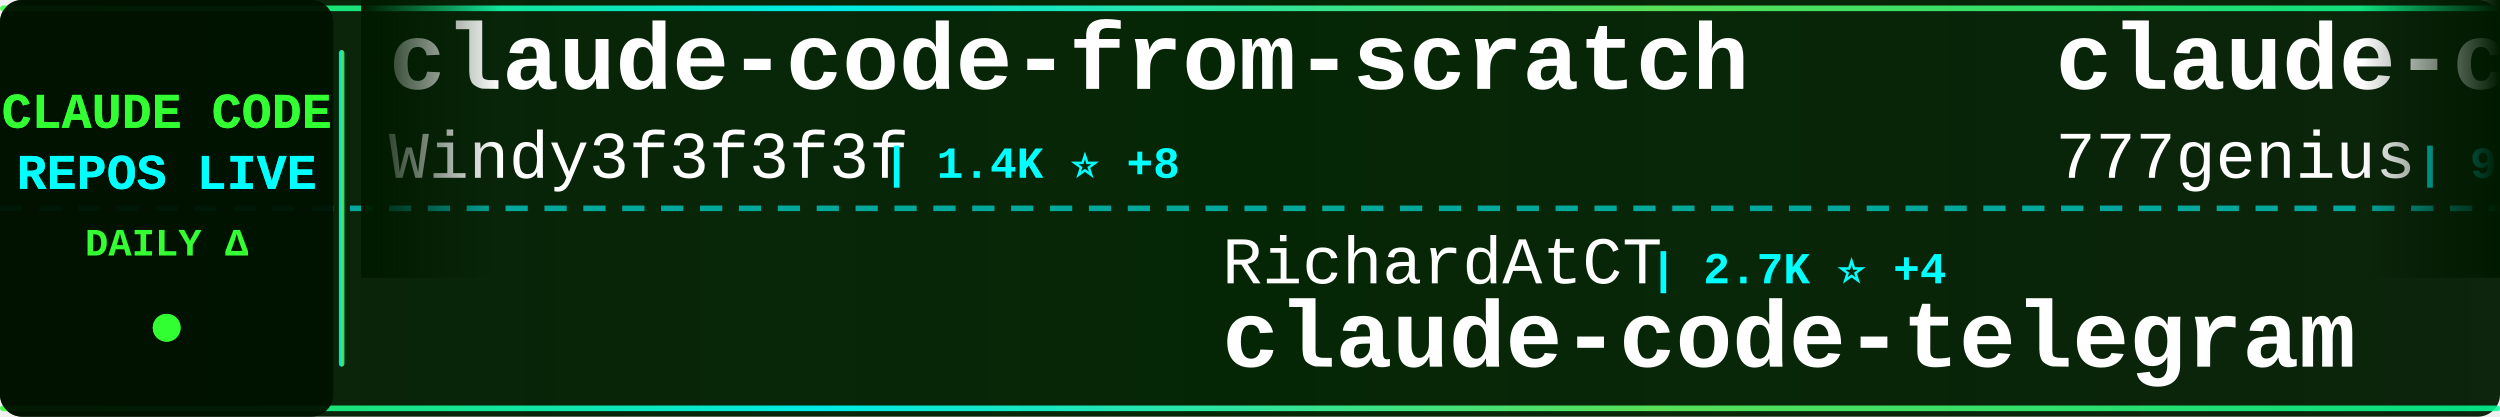
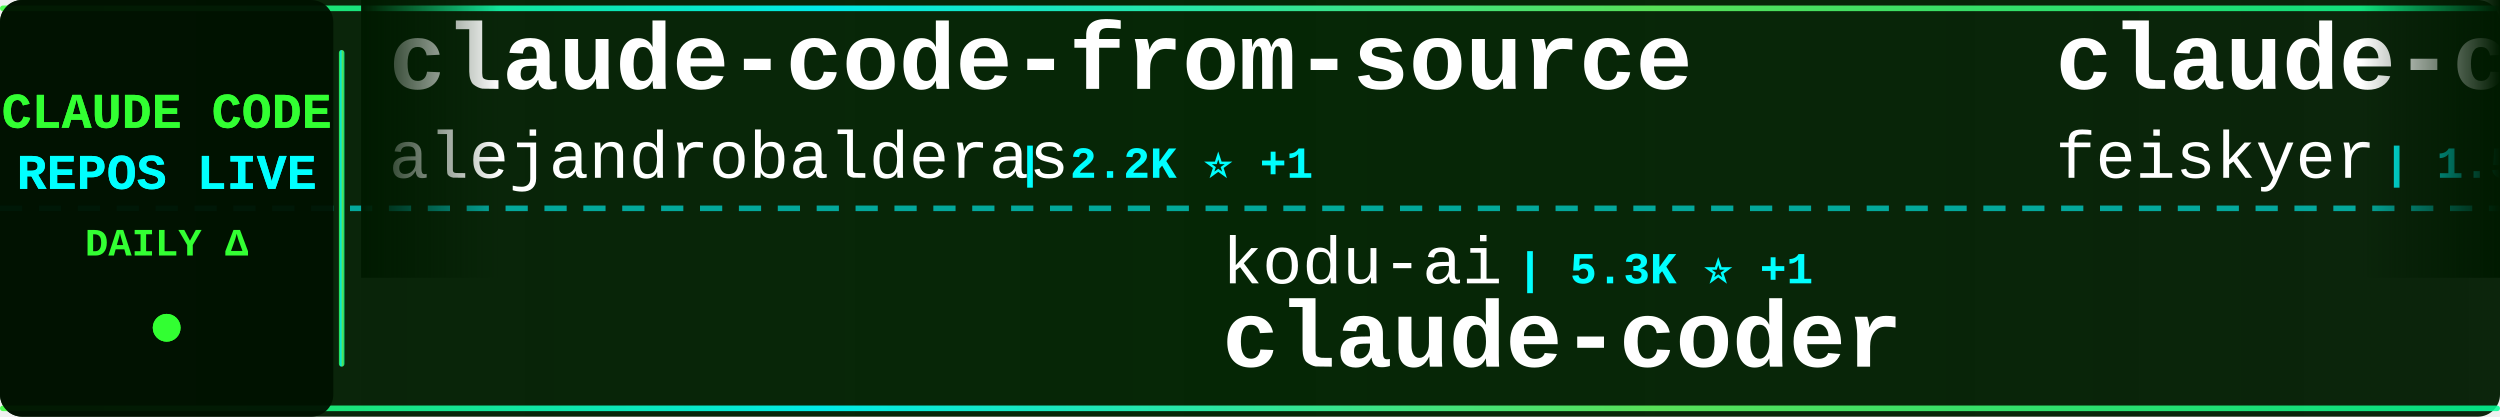
<svg xmlns="http://www.w3.org/2000/svg" width="900" height="150">
  <defs>
    <linearGradient id="tickerBg" x1="0%" y1="0%" x2="100%" y2="0%">
      <stop offset="0%" style="stop-color:#001a00;stop-opacity:0.95" />
      <stop offset="50%" style="stop-color:#002200;stop-opacity:0.98" />
      <stop offset="100%" style="stop-color:#001a00;stop-opacity:0.95" />
    </linearGradient>
    <linearGradient id="borderGrad" x1="0%" y1="0%" x2="100%" y2="0%">
      <stop offset="0%" style="stop-color:#33ff33;stop-opacity:0.85">
        <animate attributeName="stop-opacity" values="0.85;1;0.85" dur="2s" repeatCount="indefinite" />
      </stop>
      <stop offset="33%" style="stop-color:#00ffff;stop-opacity:0.9">
        <animate attributeName="stop-opacity" values="0.9;1;0.9" dur="2.2s" repeatCount="indefinite" />
      </stop>
      <stop offset="66%" style="stop-color:#66ff66;stop-opacity:0.85">
        <animate attributeName="stop-opacity" values="0.85;1;0.85" dur="1.8s" repeatCount="indefinite" />
      </stop>
      <stop offset="100%" style="stop-color:#00ff99;stop-opacity:0.85">
        <animate attributeName="stop-opacity" values="0.85;1;0.85" dur="2s" repeatCount="indefinite" />
      </stop>
    </linearGradient>
    <filter id="textGlow">
      <feGaussianBlur stdDeviation="0.1" result="coloredBlur" />
      <feMerge>
        <feMergeNode in="coloredBlur" />
        <feMergeNode in="SourceGraphic" />
      </feMerge>
    </filter>
    <filter id="metricGlow">
      <feGaussianBlur stdDeviation="0.2" result="coloredBlur" />
      <feMerge>
        <feMergeNode in="coloredBlur" />
        <feMergeNode in="SourceGraphic" />
      </feMerge>
    </filter>
    <linearGradient id="leftFade" x1="0%" y1="0%" x2="100%" y2="0%">
      <stop offset="0%" style="stop-color:#001a00;stop-opacity:1" />
      <stop offset="100%" style="stop-color:#001a00;stop-opacity:0" />
    </linearGradient>
    <linearGradient id="rightFade" x1="0%" y1="0%" x2="100%" y2="0%">
      <stop offset="0%" style="stop-color:#001a00;stop-opacity:0" />
      <stop offset="100%" style="stop-color:#001a00;stop-opacity:1" />
    </linearGradient>
  </defs>
  <rect width="900" height="150" fill="url(#tickerBg)" rx="8" />
  <rect x="0" y="2" width="900" height="2" fill="url(#borderGrad)" rx="1" />
  <rect x="0" y="146" width="900" height="2" fill="url(#borderGrad)" rx="1" />
  <line x1="0" y1="75" x2="900" y2="75" stroke="#00ffff" stroke-width="2" stroke-dasharray="8 6" opacity="0.6" />
  <rect x="0" y="0" width="120" height="150" fill="#001100" opacity="0.95" rx="8" />
  <text x="60" y="46" font-family="'Courier New', monospace" font-size="18" font-weight="bold" fill="#33ff33" text-anchor="middle" filter="url(#textGlow)">
    CLAUDE CODE
  </text>
  <text x="60" y="68" font-family="'Courier New', monospace" font-size="18" font-weight="bold" fill="#00ffff" text-anchor="middle" filter="url(#textGlow)">
    REPOS LIVE
  </text>
  <text x="60" y="92" font-family="'Courier New', monospace" font-size="14" font-weight="bold" fill="#33ff33" text-anchor="middle">
    DAILY Δ
  </text>
  <circle cx="60" cy="118" r="5" fill="#33ff33" filter="url(#metricGlow)">
    <animate attributeName="r" values="4;6;4" dur="1.5s" repeatCount="indefinite" />
    <animate attributeName="opacity" values="0.6;1;0.6" dur="1.5s" repeatCount="indefinite" />
  </circle>
  <rect x="122" y="18" width="2" height="114" fill="url(#borderGrad)" rx="1" />
  <clipPath id="tickerClip">
    <rect x="130" y="0" width="770" height="150" />
  </clipPath>
  <g clip-path="url(#tickerClip)">
    <g id="tickerItems">
      <animateTransform attributeName="transform" attributeType="XML" type="translate" from="0 0" to="-3000 0" dur="54s" repeatCount="indefinite" />
      <g transform="translate(0, 0)">
-         <text x="140" y="32" font-family="'Courier New', monospace" font-size="34" font-weight="bold" fill="#ffffff">claude-code-from-scratch</text>
-         <text x="140" y="64" font-family="'Courier New', monospace" font-size="24" font-weight="normal" fill="#ffffff" opacity="1.0">Windy3f3f3f3f</text>
-         <text x="318" y="64" font-family="'Courier New', monospace" font-size="16" font-weight="bold" fill="#00ffff"> | 1.4K ⭐ +8</text>
+         <text x="140" y="32" font-family="'Courier New', monospace" font-size="34" font-weight="bold" fill="#ffffff">claude-code-from-source</text>
+         <text x="140" y="64" font-family="'Courier New', monospace" font-size="24" font-weight="normal" fill="#ffffff" opacity="1.0">alejandrobalderas</text>
+         <text x="366" y="64" font-family="'Courier New', monospace" font-size="16" font-weight="bold" fill="#00ffff"> | 2.2K ⭐ +1</text>
      </g>
      <g transform="translate(300, 0)">
-         <text x="140" y="102" font-family="'Courier New', monospace" font-size="24" font-weight="normal" fill="#ffffff" opacity="1.0">RichardAtCT</text>
-         <text x="294" y="102" font-family="'Courier New', monospace" font-size="16" font-weight="bold" fill="#00ffff"> | 2.7K ⭐ +4</text>
-         <text x="140" y="132" font-family="'Courier New', monospace" font-size="34" font-weight="bold" fill="#ffffff">claude-code-telegram</text>
+         <text x="140" y="102" font-family="'Courier New', monospace" font-size="24" font-weight="normal" fill="#ffffff" opacity="1.0">kodu-ai</text>
+         <text x="246" y="102" font-family="'Courier New', monospace" font-size="16" font-weight="bold" fill="#00ffff"> | 5.3K ⭐ +1</text>
+         <text x="140" y="132" font-family="'Courier New', monospace" font-size="34" font-weight="bold" fill="#ffffff">claude-coder</text>
      </g>
      <g transform="translate(600, 0)">
-         <text x="140" y="32" font-family="'Courier New', monospace" font-size="34" font-weight="bold" fill="#ffffff">claude-code-source-code</text>
-         <text x="140" y="64" font-family="'Courier New', monospace" font-size="24" font-weight="normal" fill="#ffffff" opacity="1.0">777genius</text>
-         <text x="270" y="64" font-family="'Courier New', monospace" font-size="16" font-weight="bold" fill="#00ffff"> | 913 ⭐</text>
+         <text x="140" y="32" font-family="'Courier New', monospace" font-size="34" font-weight="bold" fill="#ffffff">claude-code-settings</text>
+         <text x="140" y="64" font-family="'Courier New', monospace" font-size="24" font-weight="normal" fill="#ffffff" opacity="1.0">feiskyer</text>
+         <text x="258" y="64" font-family="'Courier New', monospace" font-size="16" font-weight="bold" fill="#00ffff"> | 1.5K ⭐ +3</text>
      </g>
      <g transform="translate(900, 0)">
-         <text x="140" y="102" font-family="'Courier New', monospace" font-size="24" font-weight="normal" fill="#ffffff" opacity="1.0">carlvellotti</text>
-         <text x="306" y="102" font-family="'Courier New', monospace" font-size="16" font-weight="bold" fill="#00ffff"> | 2.1K ⭐ +1</text>
-         <text x="140" y="132" font-family="'Courier New', monospace" font-size="34" font-weight="bold" fill="#ffffff">claude-code-pm-course</text>
+         <text x="140" y="102" font-family="'Courier New', monospace" font-size="24" font-weight="normal" fill="#ffffff" opacity="1.0">router-for-me</text>
+         <text x="318" y="102" font-family="'Courier New', monospace" font-size="16" font-weight="bold" fill="#00ffff"> | 36.3K ⭐ +139</text>
+         <text x="140" y="132" font-family="'Courier New', monospace" font-size="34" font-weight="bold" fill="#ffffff">CLIProxyAPI</text>
      </g>
      <g transform="translate(1200, 0)">
-         <text x="140" y="32" font-family="'Courier New', monospace" font-size="34" font-weight="bold" fill="#ffffff">Claude-code</text>
-         <text x="140" y="64" font-family="'Courier New', monospace" font-size="24" font-weight="normal" fill="#ffffff" opacity="1.0">fazxes</text>
-         <text x="234" y="64" font-family="'Courier New', monospace" font-size="16" font-weight="bold" fill="#00ffff"> | 219 ⭐</text>
+         <text x="140" y="32" font-family="'Courier New', monospace" font-size="34" font-weight="bold" fill="#ffffff">skills</text>
+         <text x="140" y="64" font-family="'Courier New', monospace" font-size="24" font-weight="normal" fill="#ffffff" opacity="1.0">anthropics</text>
+         <text x="282" y="64" font-family="'Courier New', monospace" font-size="16" font-weight="bold" fill="#00ffff"> | 147.2K ⭐ +325</text>
      </g>
      <g transform="translate(1500, 0)">
-         <text x="140" y="102" font-family="'Courier New', monospace" font-size="24" font-weight="normal" fill="#ffffff" opacity="1.0">lst97</text>
-         <text x="222" y="102" font-family="'Courier New', monospace" font-size="16" font-weight="bold" fill="#00ffff"> | 1.6K ⭐ +1</text>
-         <text x="140" y="132" font-family="'Courier New', monospace" font-size="34" font-weight="bold" fill="#ffffff">claude-code-sub-agents</text>
+         <text x="140" y="102" font-family="'Courier New', monospace" font-size="24" font-weight="normal" fill="#ffffff" opacity="1.0">darcyegb</text>
+         <text x="258" y="102" font-family="'Courier New', monospace" font-size="16" font-weight="bold" fill="#00ffff"> | 715 ⭐</text>
+         <text x="140" y="132" font-family="'Courier New', monospace" font-size="34" font-weight="bold" fill="#ffffff">ClaudeCodeAgents</text>
      </g>
      <g transform="translate(1800, 0)">
-         <text x="140" y="32" font-family="'Courier New', monospace" font-size="34" font-weight="bold" fill="#ffffff">claude-coder</text>
-         <text x="140" y="64" font-family="'Courier New', monospace" font-size="24" font-weight="normal" fill="#ffffff" opacity="1.0">kodu-ai</text>
-         <text x="246" y="64" font-family="'Courier New', monospace" font-size="16" font-weight="bold" fill="#00ffff"> | 5.3K ⭐ +1</text>
+         <text x="140" y="32" font-family="'Courier New', monospace" font-size="34" font-weight="bold" fill="#ffffff">claude-code-source</text>
+         <text x="140" y="64" font-family="'Courier New', monospace" font-size="24" font-weight="normal" fill="#ffffff" opacity="1.0">AprilNEA</text>
+         <text x="258" y="64" font-family="'Courier New', monospace" font-size="16" font-weight="bold" fill="#00ffff"> | 384 ⭐ +1</text>
      </g>
      <g transform="translate(2100, 0)">
-         <text x="140" y="102" font-family="'Courier New', monospace" font-size="24" font-weight="normal" fill="#ffffff" opacity="1.0">LING71671</text>
-         <text x="270" y="102" font-family="'Courier New', monospace" font-size="16" font-weight="bold" fill="#00ffff"> | 874 ⭐</text>
-         <text x="140" y="132" font-family="'Courier New', monospace" font-size="34" font-weight="bold" fill="#ffffff">Open-ClaudeCode</text>
+         <text x="140" y="102" font-family="'Courier New', monospace" font-size="24" font-weight="normal" fill="#ffffff" opacity="1.0">JrCx7scC</text>
+         <text x="258" y="102" font-family="'Courier New', monospace" font-size="16" font-weight="bold" fill="#00ffff"> | 370 ⭐</text>
+         <text x="140" y="132" font-family="'Courier New', monospace" font-size="34" font-weight="bold" fill="#ffffff">claude-code-source</text>
      </g>
      <g transform="translate(2400, 0)">
-         <text x="140" y="32" font-family="'Courier New', monospace" font-size="34" font-weight="bold" fill="#ffffff">claude-code-cli</text>
-         <text x="140" y="64" font-family="'Courier New', monospace" font-size="24" font-weight="normal" fill="#ffffff" opacity="1.0">huangserva</text>
-         <text x="282" y="64" font-family="'Courier New', monospace" font-size="16" font-weight="bold" fill="#00ffff"> | 598 ⭐ +1</text>
+         <text x="140" y="32" font-family="'Courier New', monospace" font-size="34" font-weight="bold" fill="#ffffff">claude-code-security-rev...</text>
+         <text x="140" y="64" font-family="'Courier New', monospace" font-size="24" font-weight="normal" fill="#ffffff" opacity="1.0">anthropics</text>
+         <text x="282" y="64" font-family="'Courier New', monospace" font-size="16" font-weight="bold" fill="#00ffff"> | 5.0K ⭐ +11</text>
      </g>
      <g transform="translate(2700, 0)">
        <text x="140" y="102" font-family="'Courier New', monospace" font-size="24" font-weight="normal" fill="#ffffff" opacity="1.0">anthropics</text>
-         <text x="282" y="102" font-family="'Courier New', monospace" font-size="16" font-weight="bold" fill="#00ffff"> | 147.2K ⭐ +331</text>
-         <text x="140" y="132" font-family="'Courier New', monospace" font-size="34" font-weight="bold" fill="#ffffff">skills</text>
+         <text x="282" y="102" font-family="'Courier New', monospace" font-size="16" font-weight="bold" fill="#00ffff"> | 865 ⭐ +2</text>
+         <text x="140" y="132" font-family="'Courier New', monospace" font-size="34" font-weight="bold" fill="#ffffff">claude-code-base-action</text>
      </g>
      <g transform="translate(3000, 0)">
-         <text x="140" y="32" font-family="'Courier New', monospace" font-size="34" font-weight="bold" fill="#ffffff">claude-code-from-scratch</text>
-         <text x="140" y="64" font-family="'Courier New', monospace" font-size="24" font-weight="normal" fill="#ffffff" opacity="1.0">Windy3f3f3f3f</text>
-         <text x="318" y="64" font-family="'Courier New', monospace" font-size="16" font-weight="bold" fill="#00ffff"> | 1.4K ⭐ +8</text>
+         <text x="140" y="32" font-family="'Courier New', monospace" font-size="34" font-weight="bold" fill="#ffffff">claude-code-from-source</text>
+         <text x="140" y="64" font-family="'Courier New', monospace" font-size="24" font-weight="normal" fill="#ffffff" opacity="1.0">alejandrobalderas</text>
+         <text x="366" y="64" font-family="'Courier New', monospace" font-size="16" font-weight="bold" fill="#00ffff"> | 2.2K ⭐ +1</text>
      </g>
      <g transform="translate(3300, 0)">
-         <text x="140" y="102" font-family="'Courier New', monospace" font-size="24" font-weight="normal" fill="#ffffff" opacity="1.0">RichardAtCT</text>
-         <text x="294" y="102" font-family="'Courier New', monospace" font-size="16" font-weight="bold" fill="#00ffff"> | 2.7K ⭐ +4</text>
-         <text x="140" y="132" font-family="'Courier New', monospace" font-size="34" font-weight="bold" fill="#ffffff">claude-code-telegram</text>
+         <text x="140" y="102" font-family="'Courier New', monospace" font-size="24" font-weight="normal" fill="#ffffff" opacity="1.0">kodu-ai</text>
+         <text x="246" y="102" font-family="'Courier New', monospace" font-size="16" font-weight="bold" fill="#00ffff"> | 5.3K ⭐ +1</text>
+         <text x="140" y="132" font-family="'Courier New', monospace" font-size="34" font-weight="bold" fill="#ffffff">claude-coder</text>
      </g>
      <g transform="translate(3600, 0)">
-         <text x="140" y="32" font-family="'Courier New', monospace" font-size="34" font-weight="bold" fill="#ffffff">claude-code-source-code</text>
-         <text x="140" y="64" font-family="'Courier New', monospace" font-size="24" font-weight="normal" fill="#ffffff" opacity="1.0">777genius</text>
-         <text x="270" y="64" font-family="'Courier New', monospace" font-size="16" font-weight="bold" fill="#00ffff"> | 913 ⭐</text>
+         <text x="140" y="32" font-family="'Courier New', monospace" font-size="34" font-weight="bold" fill="#ffffff">claude-code-settings</text>
+         <text x="140" y="64" font-family="'Courier New', monospace" font-size="24" font-weight="normal" fill="#ffffff" opacity="1.0">feiskyer</text>
+         <text x="258" y="64" font-family="'Courier New', monospace" font-size="16" font-weight="bold" fill="#00ffff"> | 1.5K ⭐ +3</text>
      </g>
      <g transform="translate(3900, 0)">
-         <text x="140" y="102" font-family="'Courier New', monospace" font-size="24" font-weight="normal" fill="#ffffff" opacity="1.0">carlvellotti</text>
-         <text x="306" y="102" font-family="'Courier New', monospace" font-size="16" font-weight="bold" fill="#00ffff"> | 2.1K ⭐ +1</text>
-         <text x="140" y="132" font-family="'Courier New', monospace" font-size="34" font-weight="bold" fill="#ffffff">claude-code-pm-course</text>
+         <text x="140" y="102" font-family="'Courier New', monospace" font-size="24" font-weight="normal" fill="#ffffff" opacity="1.0">router-for-me</text>
+         <text x="318" y="102" font-family="'Courier New', monospace" font-size="16" font-weight="bold" fill="#00ffff"> | 36.3K ⭐ +139</text>
+         <text x="140" y="132" font-family="'Courier New', monospace" font-size="34" font-weight="bold" fill="#ffffff">CLIProxyAPI</text>
      </g>
    </g>
  </g>
  <rect x="130" y="0" width="50" height="100" fill="url(#leftFade)" />
  <rect x="850" y="0" width="50" height="100" fill="url(#rightFade)" />
</svg>
